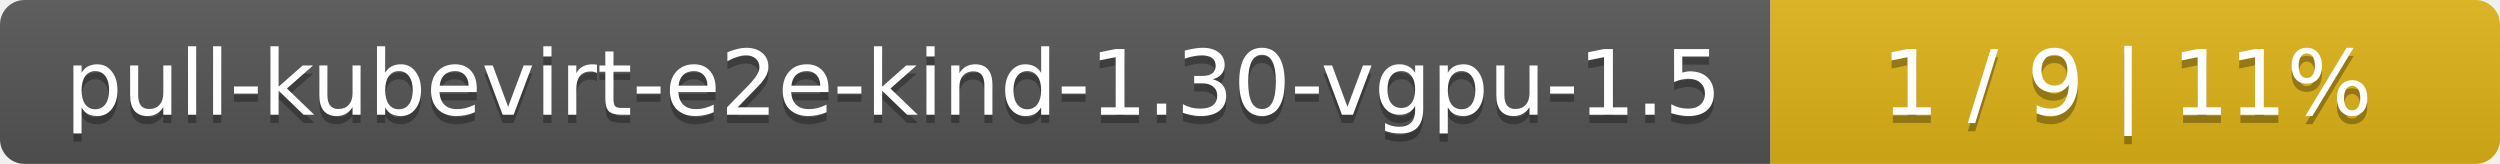
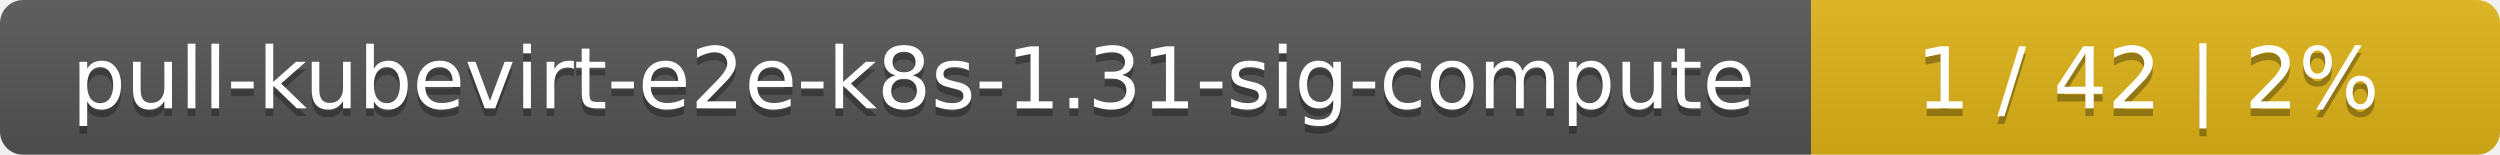
- <svg xmlns="http://www.w3.org/2000/svg" width="305" height="20">
+ <svg xmlns="http://www.w3.org/2000/svg" width="323" height="20">
  <linearGradient id="smooth" x2="0" y2="100%">
    <stop offset="0" stop-color="#bbb" stop-opacity=".1" />
    <stop offset="1" stop-opacity=".1" />
  </linearGradient>
  <mask id="round">
-     <rect width="305" height="20" rx="3" fill="#fff" />
+     <rect width="323" height="20" rx="3" fill="#fff" />
  </mask>
  <g mask="url(#round)">
-     <rect width="216" height="20" fill="#555" />
-     <rect x="216" width="89" height="20" fill="#dfb317" />
-     <rect width="305" height="20" fill="url(#smooth)" />
+     <rect width="234" height="20" fill="#555" />
+     <rect x="234" width="89" height="20" fill="#dfb317" />
+     <rect width="323" height="20" fill="url(#smooth)" />
  </g>
  <g fill="#fff" text-anchor="middle" font-family="DejaVu Sans,Verdana,Geneva,sans-serif" font-size="11">
-     <text x="109" y="15" fill="#010101" fill-opacity=".3">pull-kubevirt-e2e-kind-1.30-vgpu-1.5</text>
-     <text x="109" y="14">pull-kubevirt-e2e-kind-1.30-vgpu-1.5</text>
-     <text x="259.5" y="15" fill="#010101" fill-opacity=".3">1 / 9    |    11%</text>
-     <text x="259.5" y="14">1 / 9    |    11%</text>
+     <text x="118" y="15" fill="#010101" fill-opacity=".3">pull-kubevirt-e2e-k8s-1.31-sig-compute</text>
+     <text x="118" y="14">pull-kubevirt-e2e-k8s-1.31-sig-compute</text>
+     <text x="277.5" y="15" fill="#010101" fill-opacity=".3">1 / 42    |    2%</text>
+     <text x="277.5" y="14">1 / 42    |    2%</text>
  </g>
</svg>
